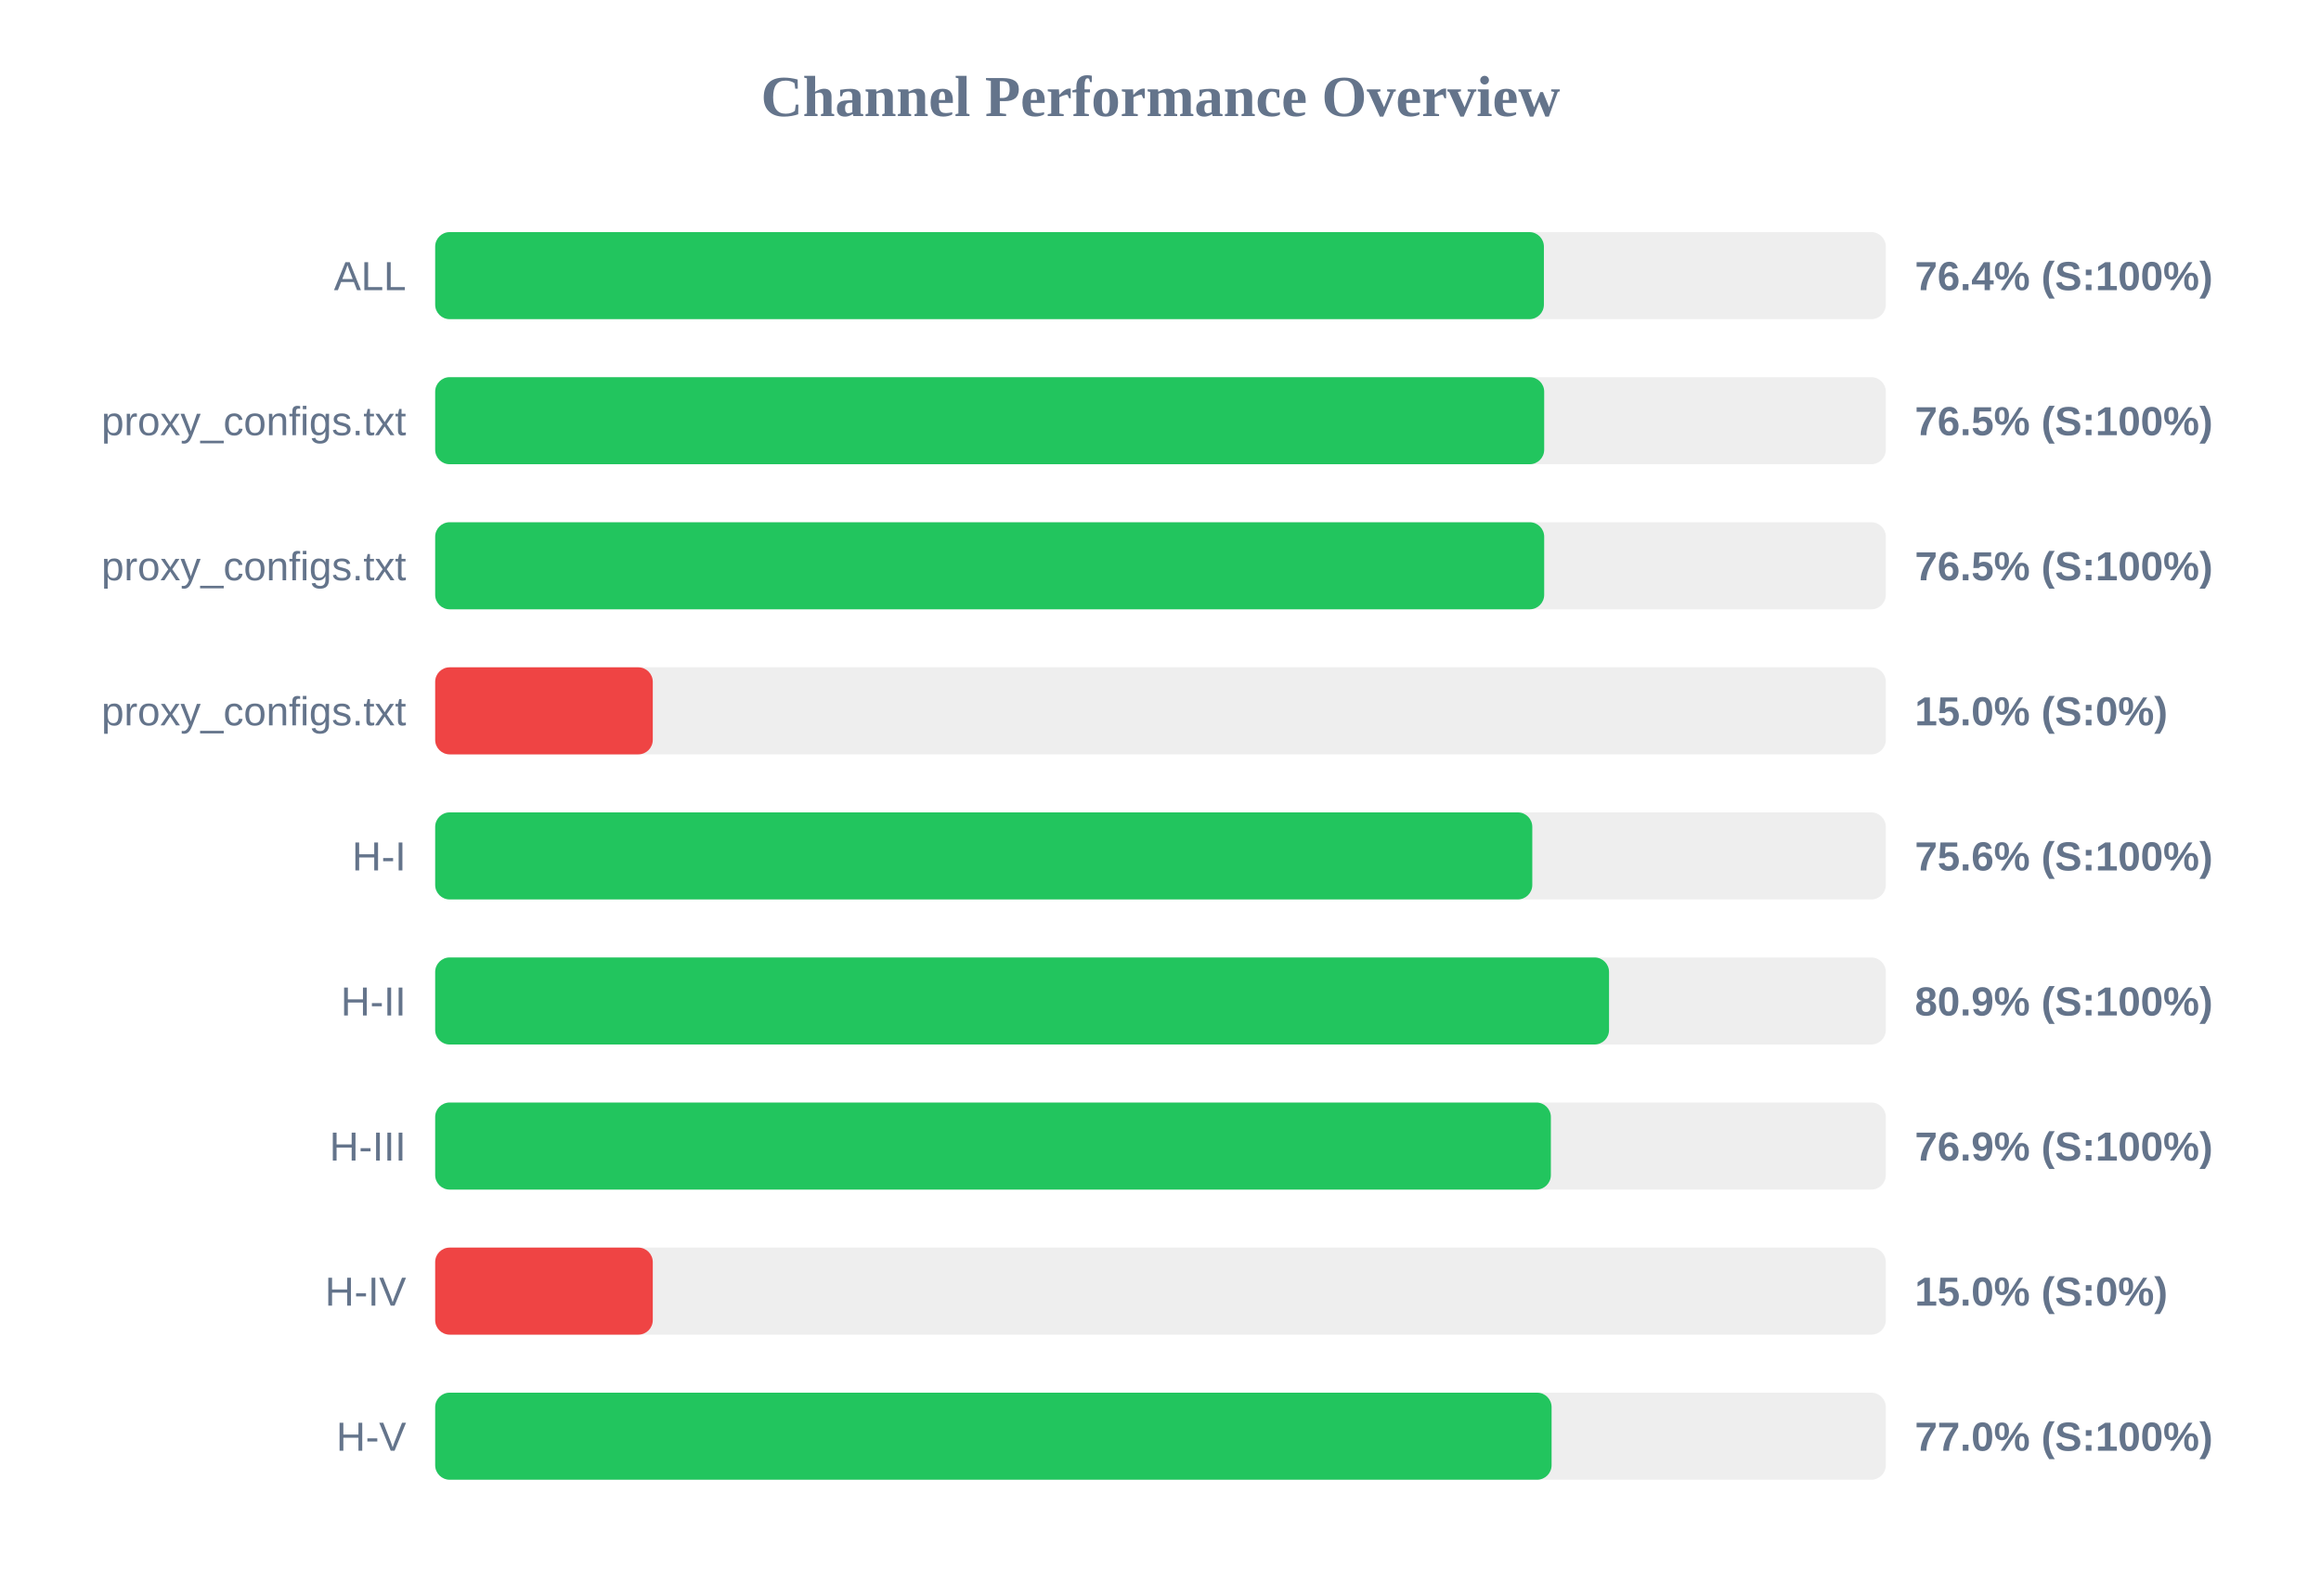
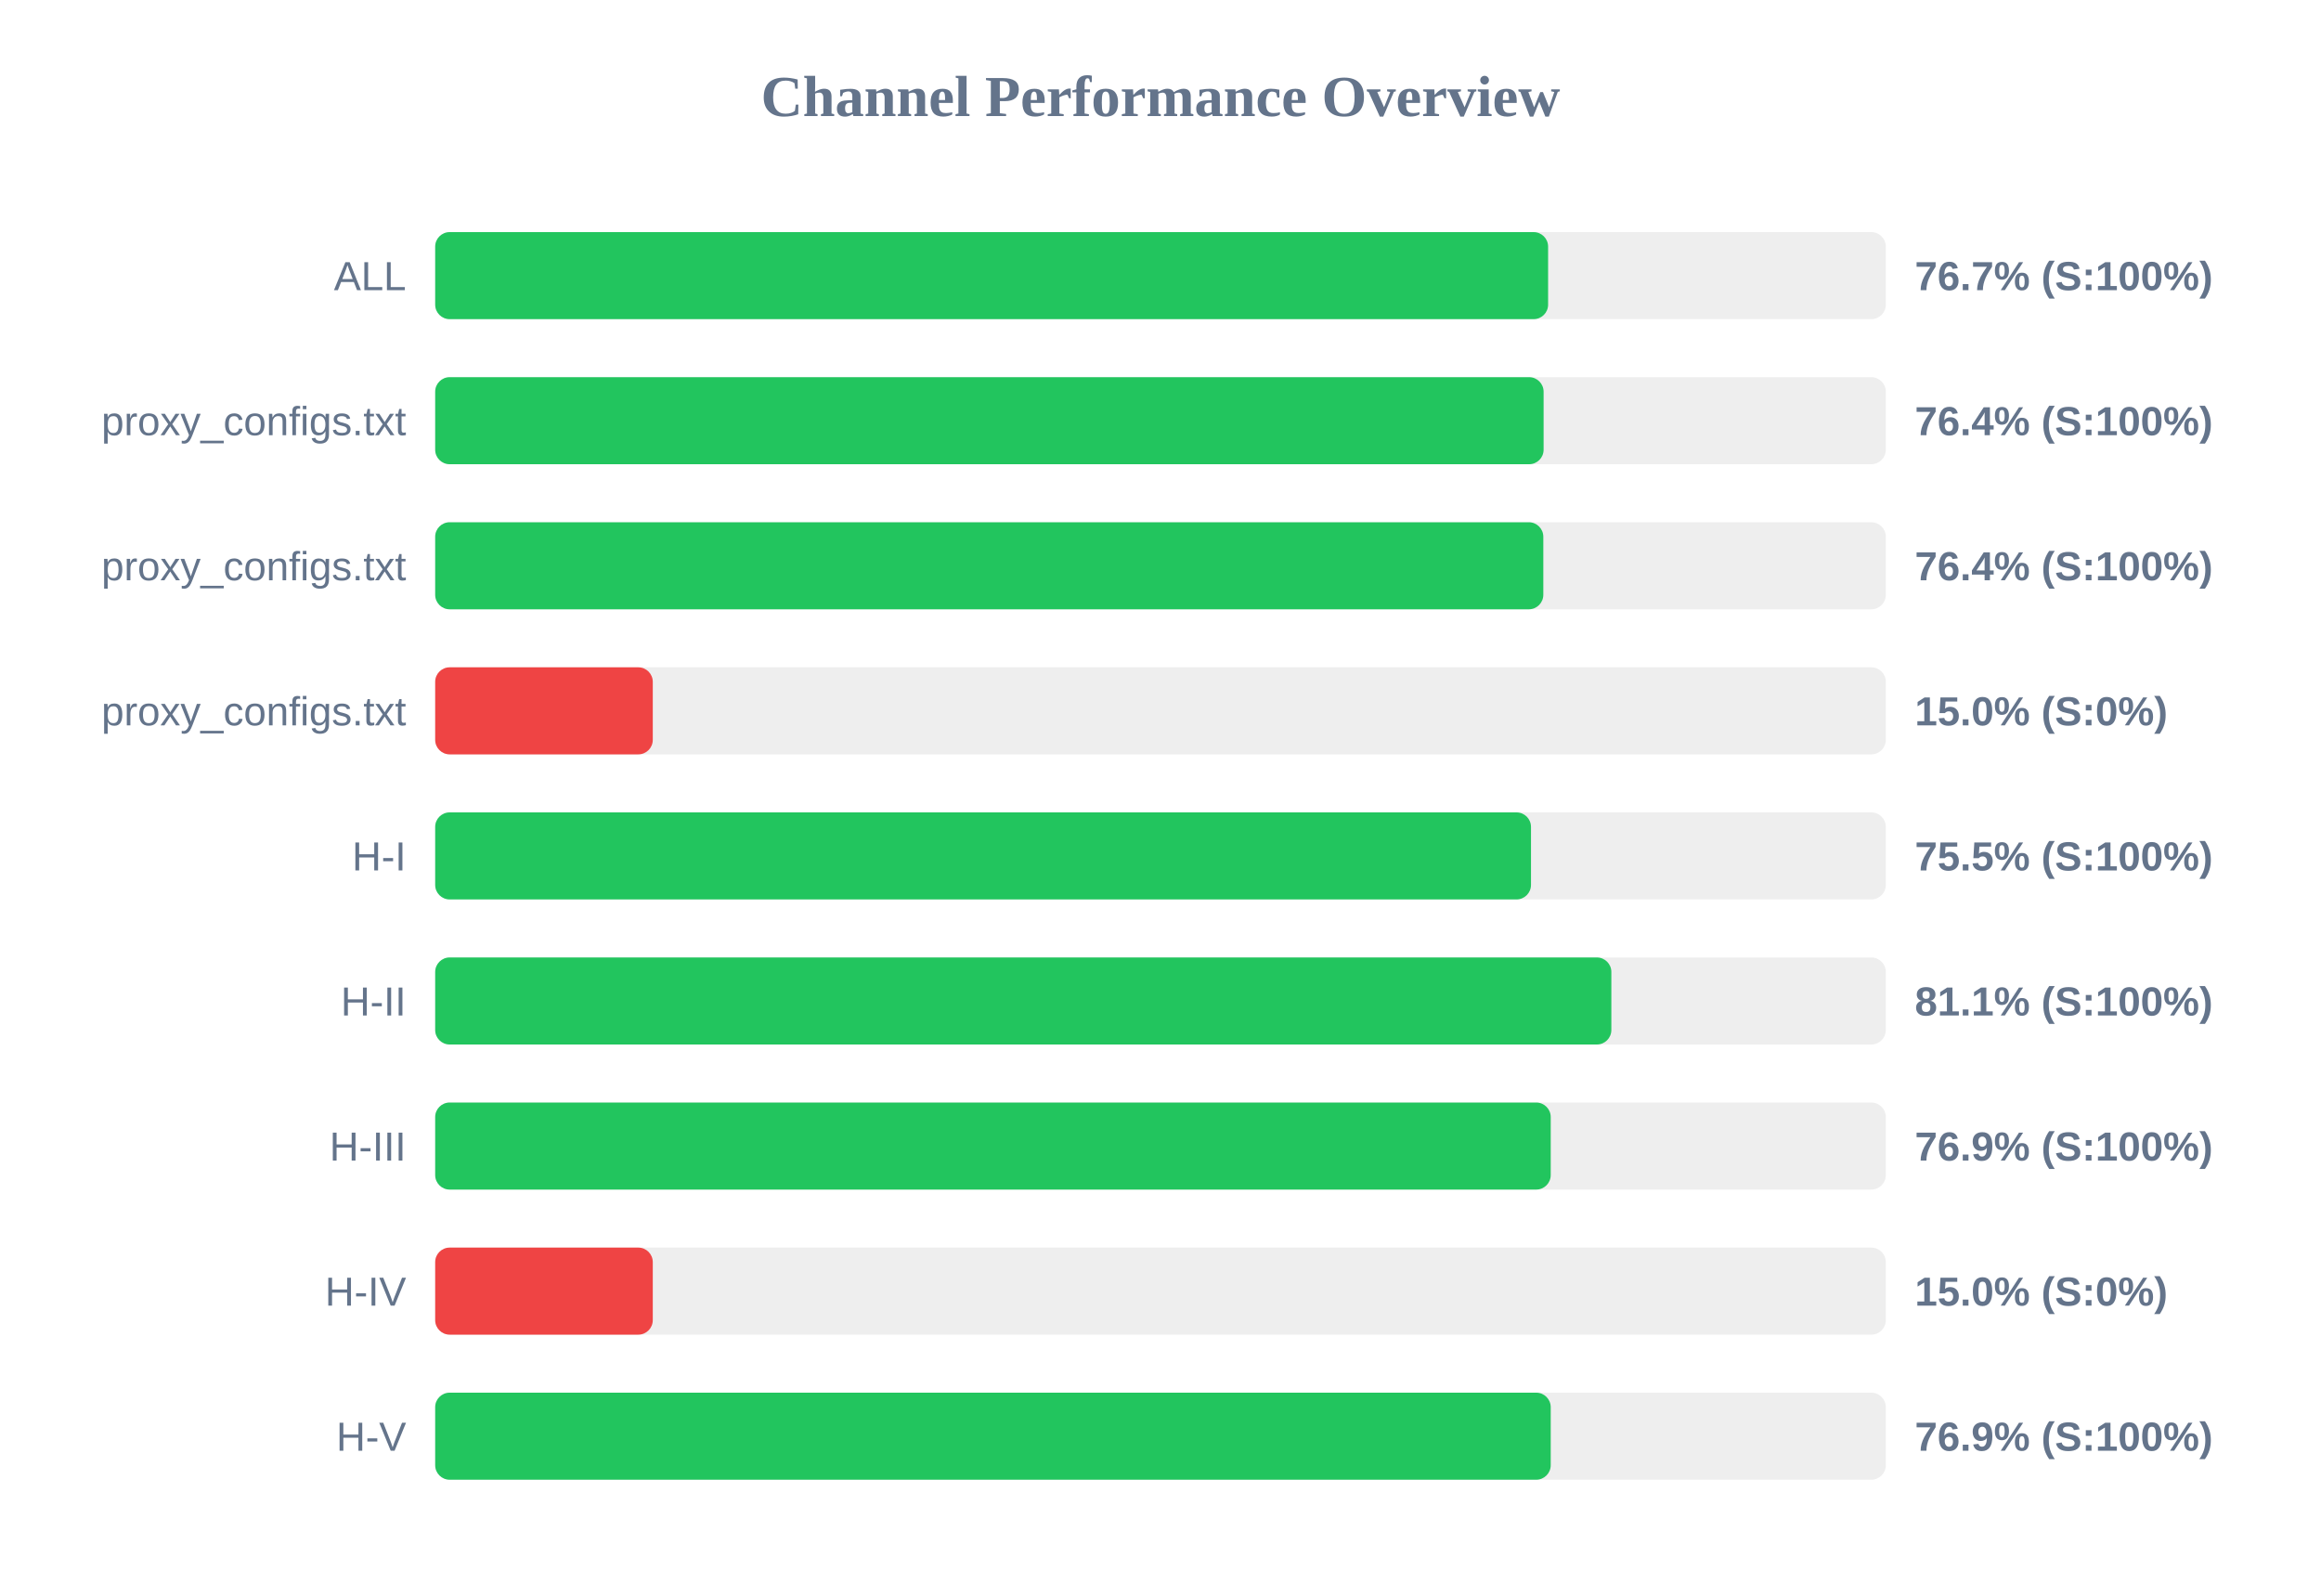
<svg xmlns="http://www.w3.org/2000/svg" width="800" height="550" version="1.1">
  <style>
        .row { font: 14px Arial; fill: #64748b; }
        .score { font: bold 14px Arial; fill: #64748b; }
    </style>
  <text x="400" y="40" text-anchor="middle" font-size="20px" font-weight="bold" fill="#64748b">Channel Performance Overview</text>
  <rect x="150" y="80" width="500" height="30" fill="#eee" rx="5" />
-   <rect x="150" y="80" width="382.15" height="30" fill="#22c55e" rx="5" />
+   <rect x="150" y="80" width="383.6" height="30" fill="#22c55e" rx="5" />
  <text x="140" y="100" text-anchor="end" class="row">ALL</text>
-   <text x="660" y="100" text-anchor="start" class="score">76.4% (S:100%)</text>
+   <text x="660" y="100" text-anchor="start" class="score">76.7% (S:100%)</text>
  <rect x="150" y="130" width="500" height="30" fill="#eee" rx="5" />
-   <rect x="150" y="130" width="382.25" height="30" fill="#22c55e" rx="5" />
+   <rect x="150" y="130" width="382.05" height="30" fill="#22c55e" rx="5" />
  <text x="140" y="150" text-anchor="end" class="row">proxy_configs.txt</text>
-   <text x="660" y="150" text-anchor="start" class="score">76.5% (S:100%)</text>
+   <text x="660" y="150" text-anchor="start" class="score">76.4% (S:100%)</text>
  <rect x="150" y="180" width="500" height="30" fill="#eee" rx="5" />
-   <rect x="150" y="180" width="382.25" height="30" fill="#22c55e" rx="5" />
+   <rect x="150" y="180" width="381.95" height="30" fill="#22c55e" rx="5" />
  <text x="140" y="200" text-anchor="end" class="row">proxy_configs.txt</text>
-   <text x="660" y="200" text-anchor="start" class="score">76.5% (S:100%)</text>
+   <text x="660" y="200" text-anchor="start" class="score">76.4% (S:100%)</text>
  <rect x="150" y="230" width="500" height="30" fill="#eee" rx="5" />
  <rect x="150" y="230" width="75.0" height="30" fill="#ef4444" rx="5" />
  <text x="140" y="250" text-anchor="end" class="row">proxy_configs.txt</text>
  <text x="660" y="250" text-anchor="start" class="score">15.0% (S:0%)</text>
  <rect x="150" y="280" width="500" height="30" fill="#eee" rx="5" />
-   <rect x="150" y="280" width="378.15" height="30" fill="#22c55e" rx="5" />
+   <rect x="150" y="280" width="377.7" height="30" fill="#22c55e" rx="5" />
  <text x="140" y="300" text-anchor="end" class="row">H-I</text>
-   <text x="660" y="300" text-anchor="start" class="score">75.6% (S:100%)</text>
+   <text x="660" y="300" text-anchor="start" class="score">75.5% (S:100%)</text>
  <rect x="150" y="330" width="500" height="30" fill="#eee" rx="5" />
-   <rect x="150" y="330" width="404.6" height="30" fill="#22c55e" rx="5" />
+   <rect x="150" y="330" width="405.4" height="30" fill="#22c55e" rx="5" />
  <text x="140" y="350" text-anchor="end" class="row">H-II</text>
-   <text x="660" y="350" text-anchor="start" class="score">80.9% (S:100%)</text>
+   <text x="660" y="350" text-anchor="start" class="score">81.1% (S:100%)</text>
  <rect x="150" y="380" width="500" height="30" fill="#eee" rx="5" />
-   <rect x="150" y="380" width="384.55" height="30" fill="#22c55e" rx="5" />
+   <rect x="150" y="380" width="384.5" height="30" fill="#22c55e" rx="5" />
  <text x="140" y="400" text-anchor="end" class="row">H-III</text>
  <text x="660" y="400" text-anchor="start" class="score">76.9% (S:100%)</text>
  <rect x="150" y="430" width="500" height="30" fill="#eee" rx="5" />
  <rect x="150" y="430" width="75.0" height="30" fill="#ef4444" rx="5" />
  <text x="140" y="450" text-anchor="end" class="row">H-IV</text>
  <text x="660" y="450" text-anchor="start" class="score">15.0% (S:0%)</text>
  <rect x="150" y="480" width="500" height="30" fill="#eee" rx="5" />
-   <rect x="150" y="480" width="384.8" height="30" fill="#22c55e" rx="5" />
+   <rect x="150" y="480" width="384.5" height="30" fill="#22c55e" rx="5" />
  <text x="140" y="500" text-anchor="end" class="row">H-V</text>
-   <text x="660" y="500" text-anchor="start" class="score">77.0% (S:100%)</text>
+   <text x="660" y="500" text-anchor="start" class="score">76.9% (S:100%)</text>
</svg>
